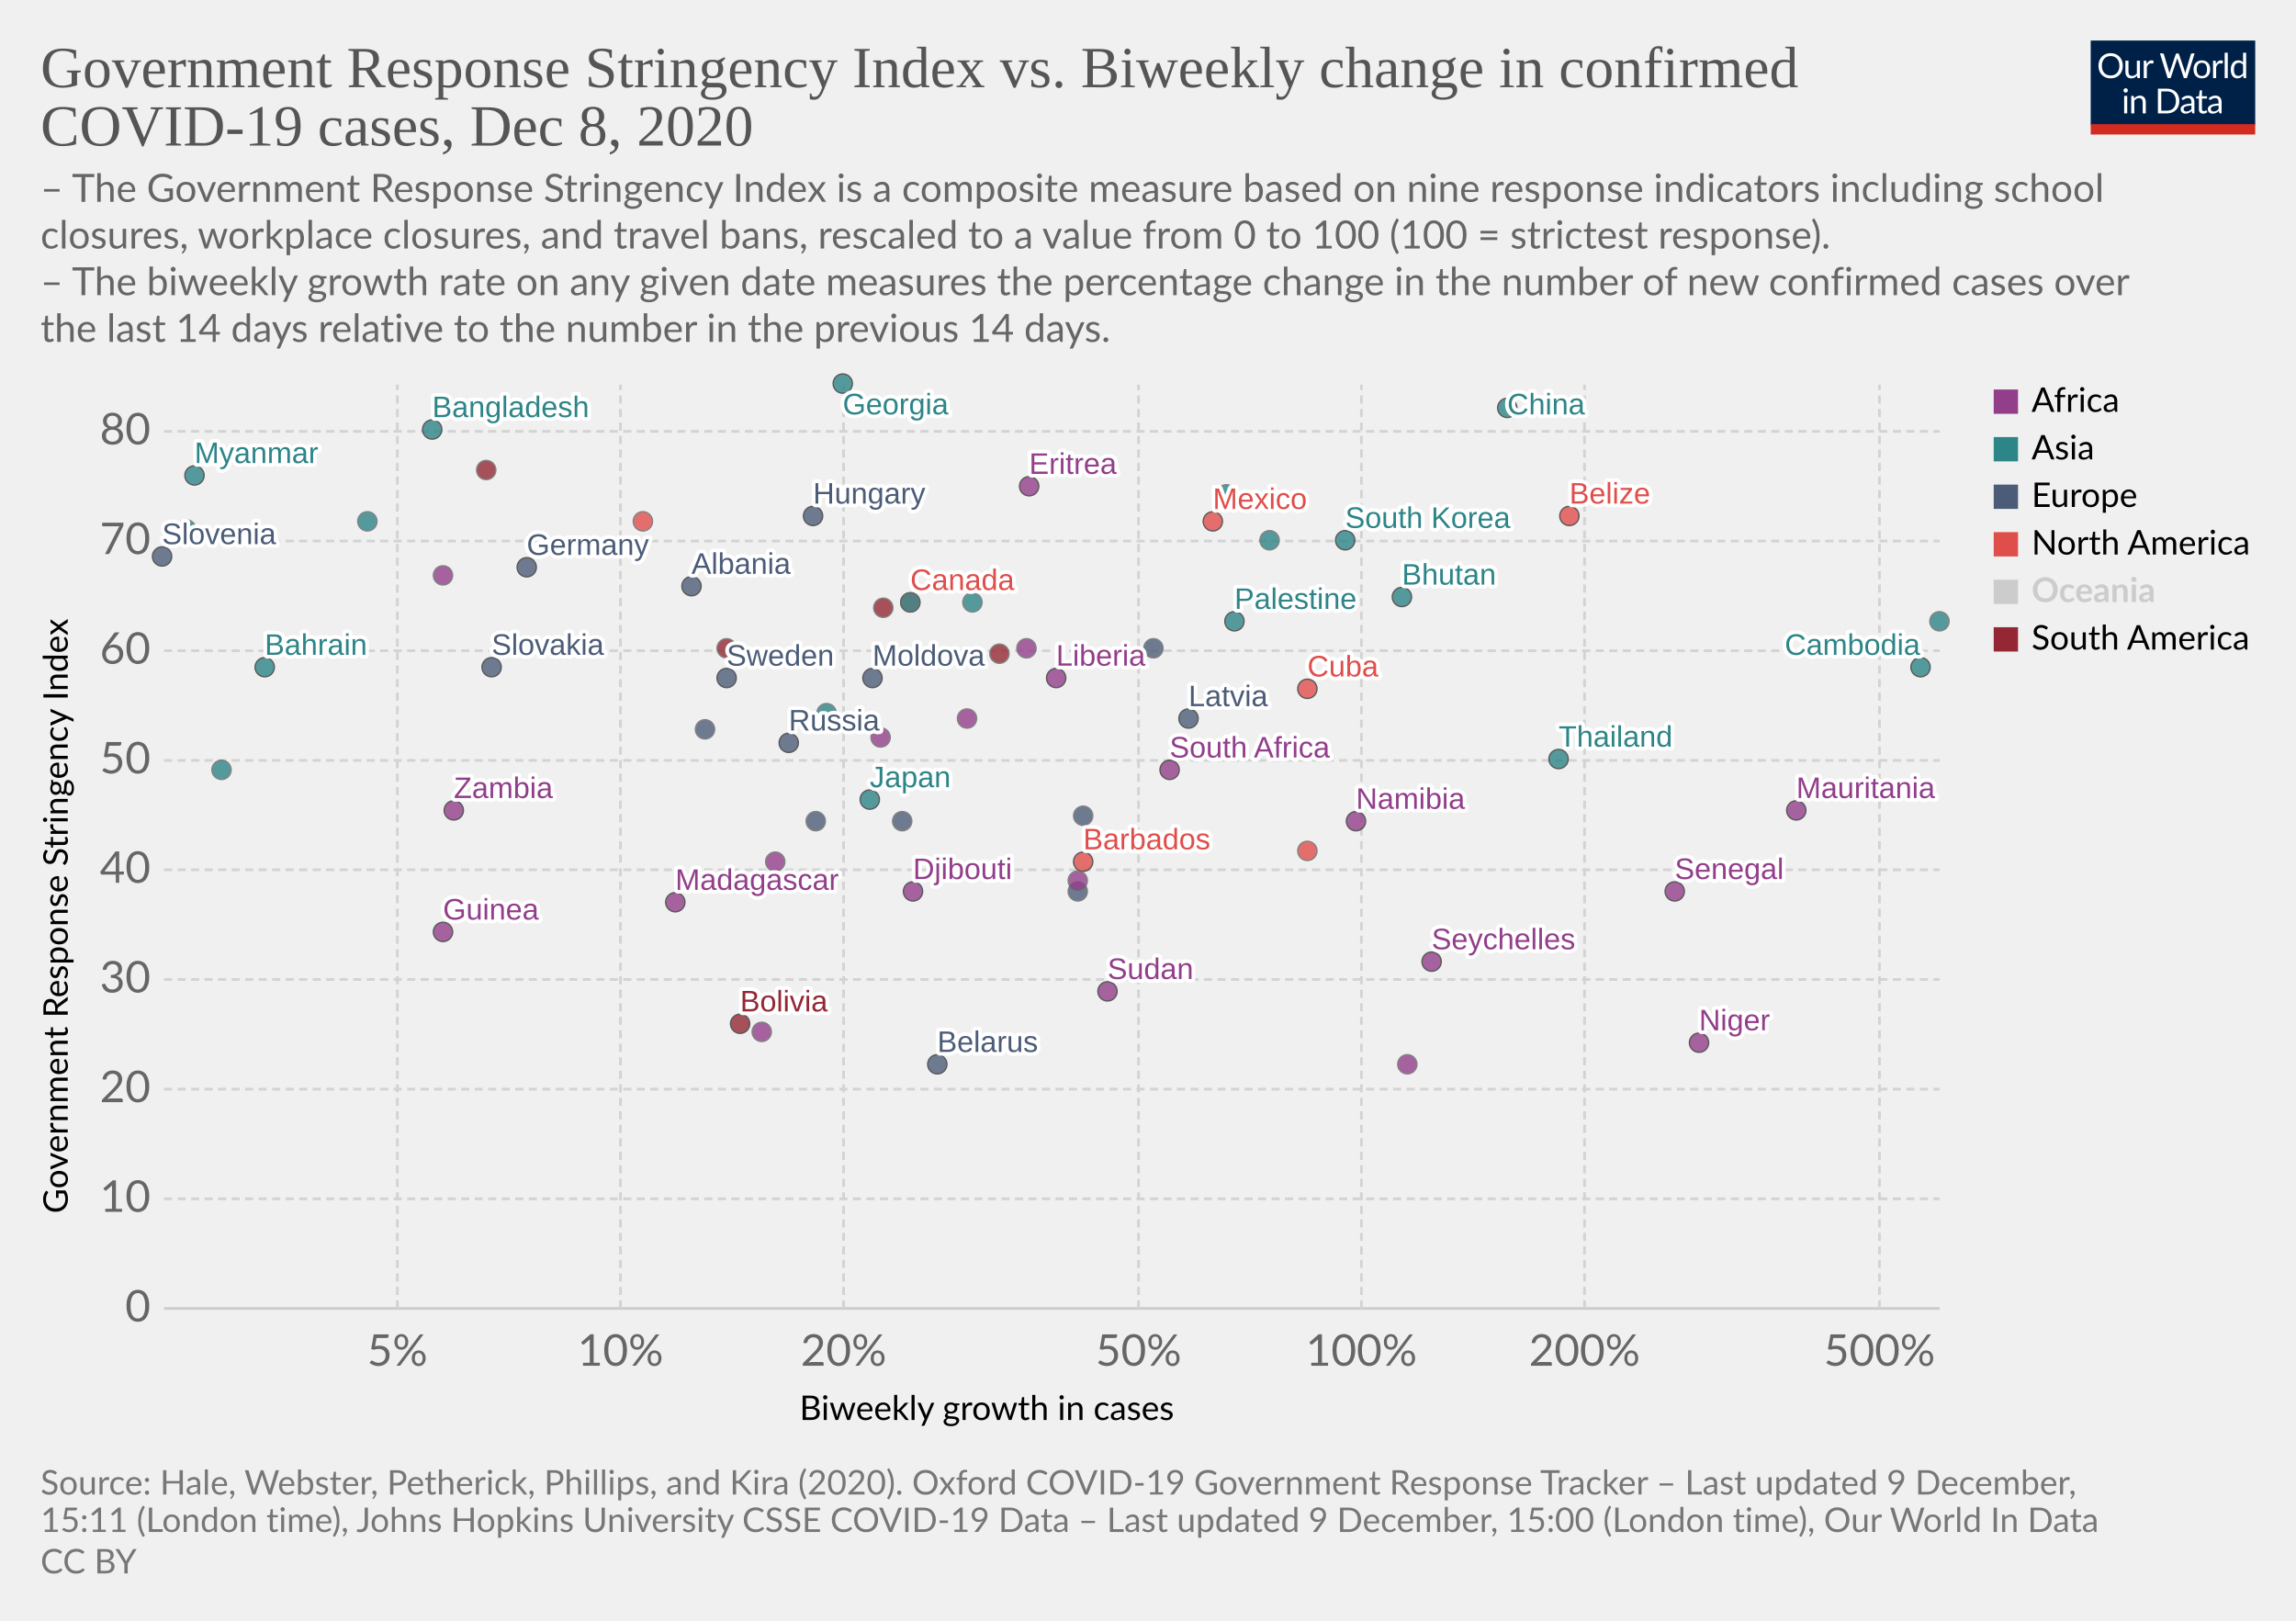
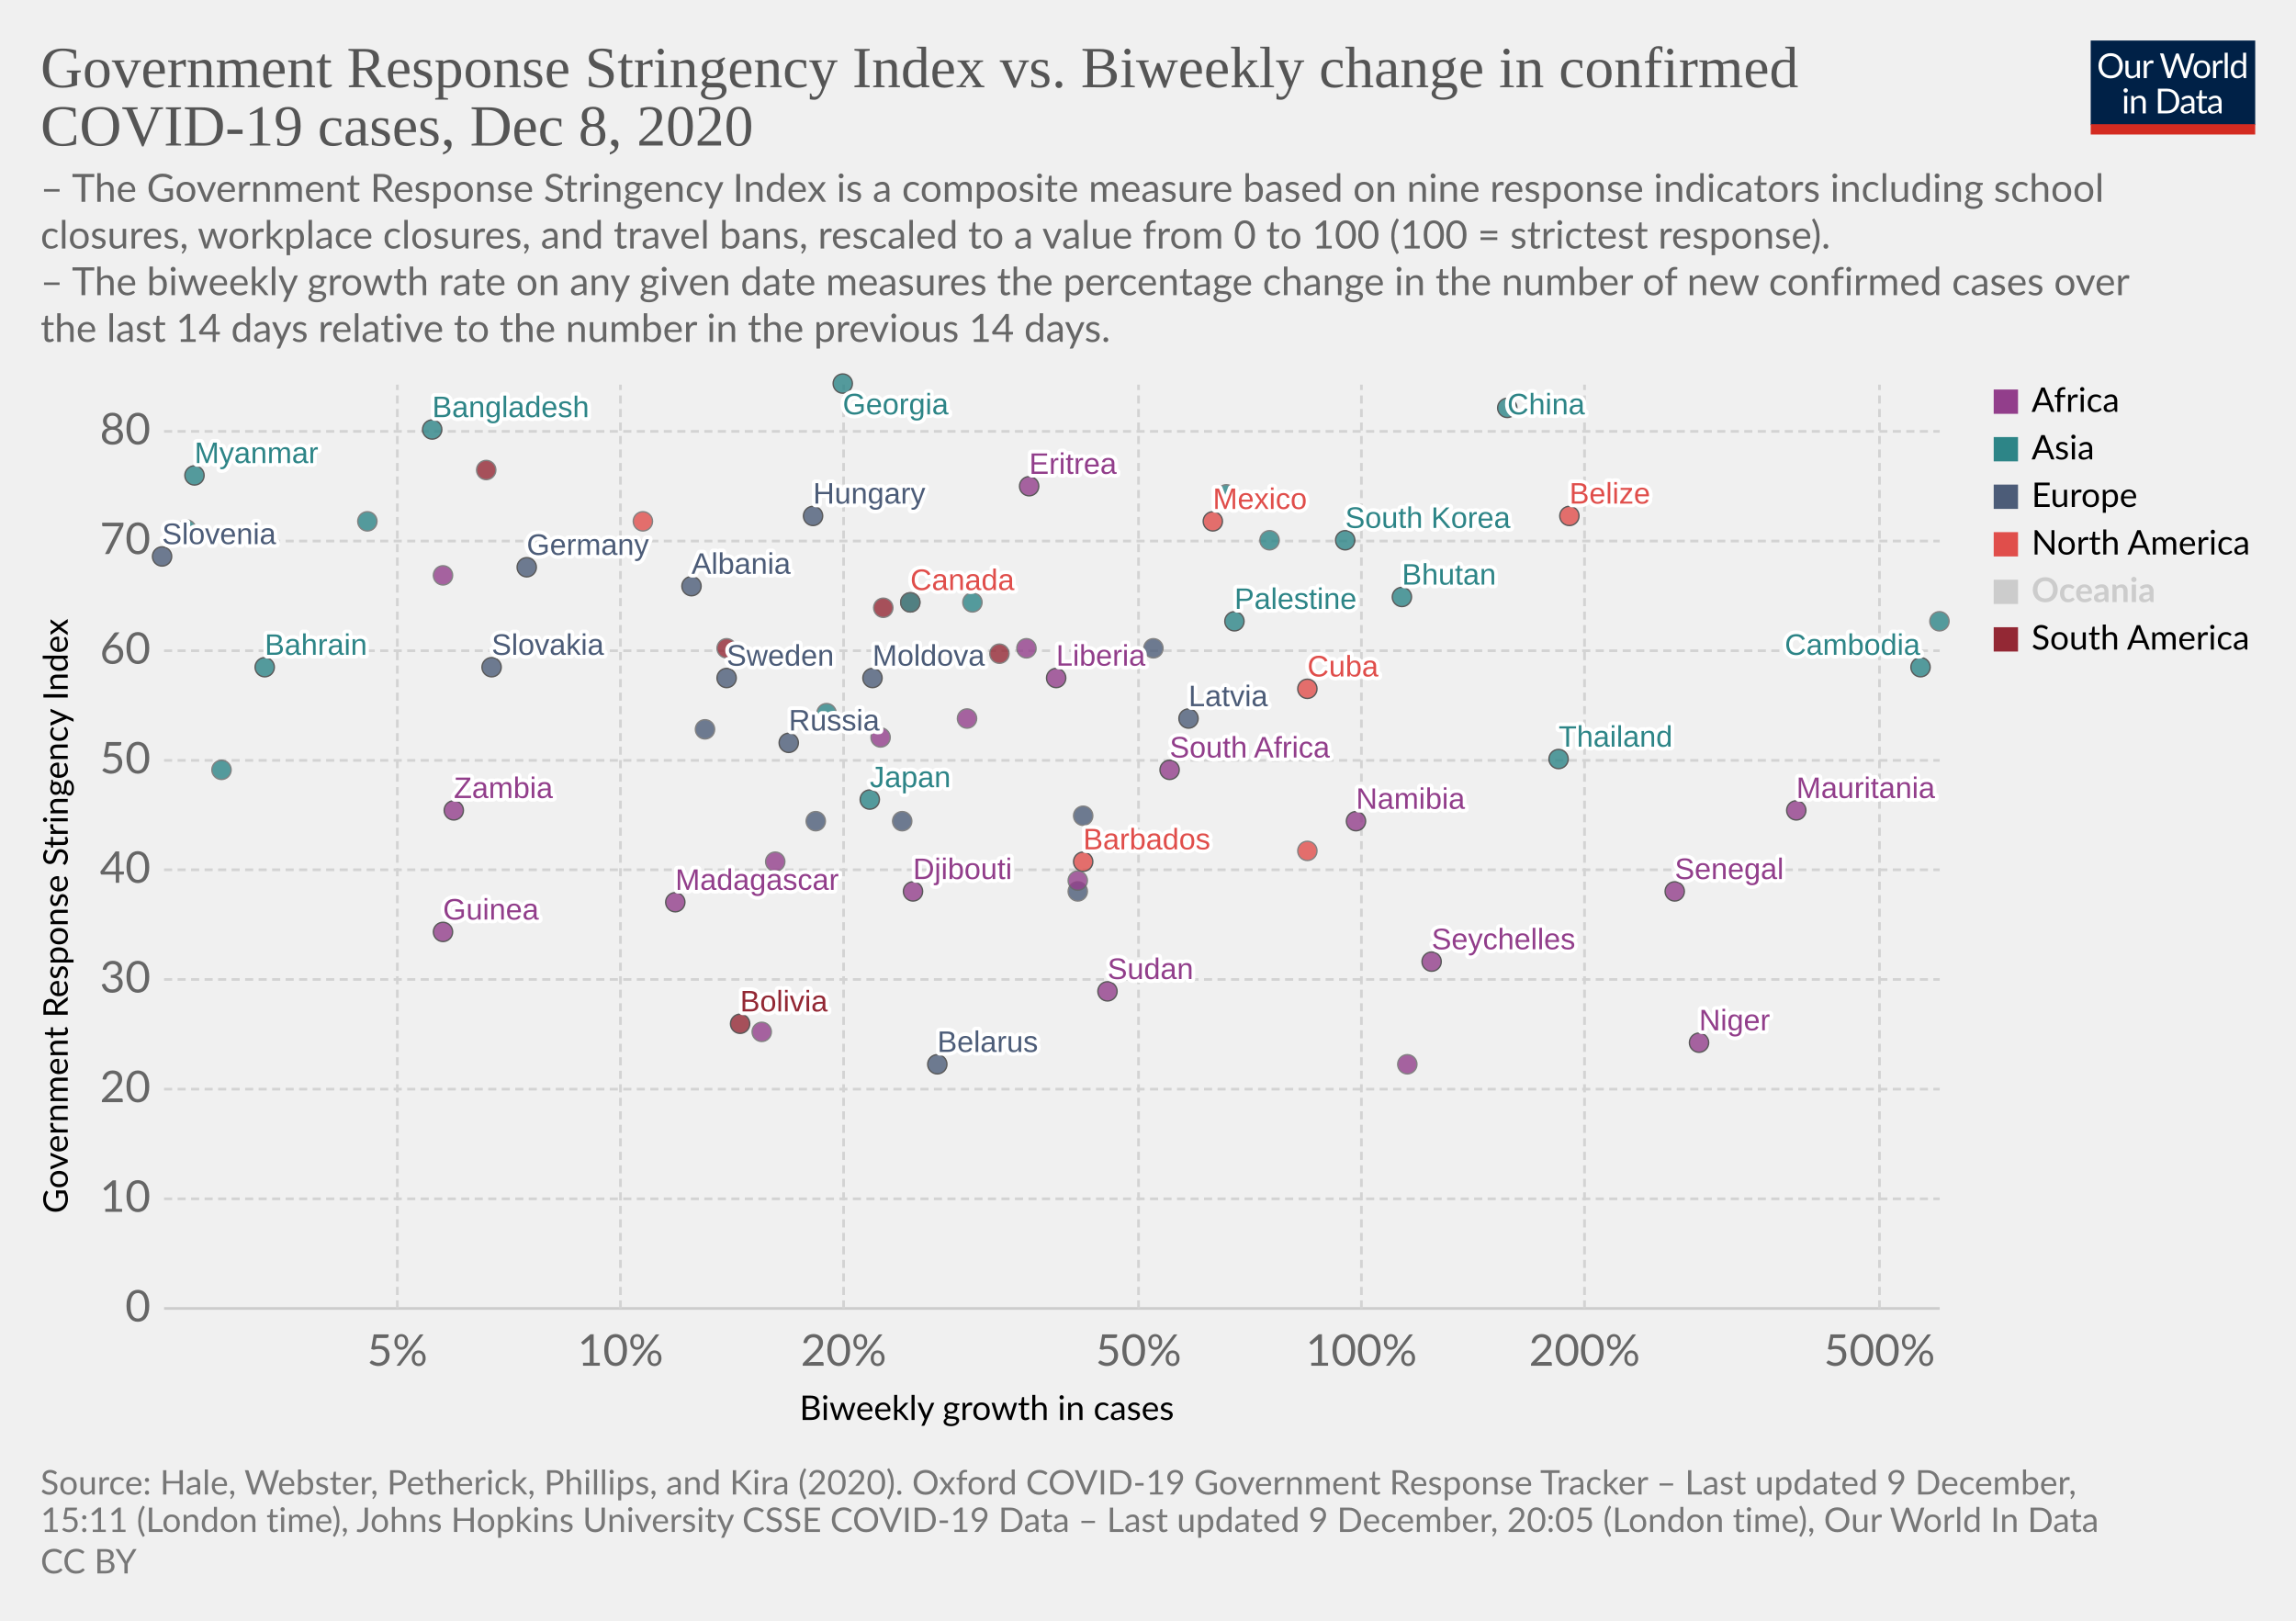
<svg xmlns="http://www.w3.org/2000/svg" version="1.1" style="background-color:#fff;-webkit-font-smoothing:antialiased" width="850" height="600" viewBox="0 0 850 600" font-family="Lato,'Helvetica Neue',Helvetica,Arial,sans-serif" font-size="18" text-rendering="optimizeLegibility">
  <g class="HeaderView">
    <g transform="matrix(.29 0 0 .29 774 15)">
      <svg width="210" height="120" viewBox="0 0 210 120" fill="none">
        <g clip-path="url(#clip0)">
          <path d="M0 0h210v107.89H0V0z" fill="#002147" />
          <path d="M40.98 32.25c0 2.36-.38 4.53-1.12 6.51a14.26 14.26 0 01-8.1 8.4c-1.9.78-4.02 1.17-6.34 1.17a16.6 16.6 0 01-6.33-1.17 14.31 14.31 0 01-8.08-8.4 18.29 18.29 0 01-1.12-6.51c0-2.36.38-4.53 1.12-6.5a14.32 14.32 0 018.07-8.44c1.92-.8 4.03-1.19 6.34-1.19 2.32 0 4.43.4 6.34 1.19 1.92.8 3.56 1.9 4.93 3.34a14.87 14.87 0 013.17 5.1 18.1 18.1 0 011.12 6.5zm-4.38 0c0-1.94-.26-3.68-.8-5.22a10.91 10.91 0 00-2.24-3.89 9.68 9.68 0 00-3.52-2.46 11.95 11.95 0 00-4.62-.86c-1.68 0-3.21.28-4.6.86a9.88 9.88 0 00-3.54 2.46 10.91 10.91 0 00-2.24 3.9c-.53 1.53-.8 3.27-.8 5.2 0 1.94.27 3.68.8 5.22a11.17 11.17 0 002.24 3.9 10.01 10.01 0 003.55 2.44c1.38.56 2.9.83 4.6.83 1.7 0 3.24-.27 4.61-.83a9.8 9.8 0 003.52-2.44 11.17 11.17 0 002.25-3.9c.53-1.54.8-3.28.8-5.21zm26.22-6.54V48H60.5c-.56 0-.9-.27-1.05-.81l-.31-2.4a12.45 12.45 0 01-3.26 2.6c-1.2.64-2.58.96-4.13.96-1.22 0-2.3-.2-3.24-.6a6.52 6.52 0 01-2.33-1.7 7.37 7.37 0 01-1.43-2.67c-.3-1.04-.46-2.2-.46-3.45V25.7h3.91v14.22c0 1.68.38 2.99 1.15 3.91.77.93 1.96 1.39 3.54 1.39 1.16 0 2.24-.27 3.23-.82a10.42 10.42 0 002.8-2.28V25.7h3.91zm8.61 4.47a9.94 9.94 0 012.6-3.56 5.64 5.64 0 013.76-1.3c.47 0 .92.05 1.34.15.44.1.83.27 1.17.49l-.3 2.92c-.09.37-.3.55-.66.55-.2 0-.5-.04-.9-.13a6.21 6.21 0 00-3.24.18c-.54.2-1.03.5-1.47.92-.42.4-.81.9-1.17 1.5-.33.58-.64 1.26-.92 2.02V48H67.7V25.71h2.25c.42 0 .72.08.88.25.16.16.27.44.33.83l.26 3.39zm61.16-13.7L122.75 48h-3.82l-7.99-24.05a21.95 21.95 0 01-.42-1.58 38.36 38.36 0 01-.44 1.58L102.05 48h-3.83L88.4 16.47h3.54c.38 0 .7.1.95.29.26.2.43.43.5.73l6.52 21.9c.1.4.2.83.28 1.28.1.46.2.94.29 1.46l.3-1.46c.12-.47.25-.9.38-1.27l7.41-21.91c.1-.25.26-.48.51-.69.27-.22.58-.33.95-.33h1.23c.38 0 .69.1.92.29.24.2.41.43.53.73l7.4 21.9a28.4 28.4 0 01.68 2.62 29.52 29.52 0 01.52-2.61l6.54-21.91c.07-.27.23-.5.48-.7.27-.21.58-.32.95-.32h3.32zm9.35 8.88c1.63 0 3.1.27 4.4.82a9.43 9.43 0 015.46 5.94c.5 1.4.74 2.98.74 4.73 0 1.76-.25 3.34-.74 4.75a9.43 9.43 0 01-5.46 5.92c-1.3.52-2.77.79-4.4.79-1.64 0-3.12-.27-4.44-.8a9.42 9.42 0 01-3.35-2.3c-.92-1-1.63-2.2-2.13-3.61-.49-1.41-.73-3-.73-4.75s.24-3.33.73-4.73c.5-1.43 1.2-2.64 2.13-3.63a9.4 9.4 0 013.35-2.31c1.32-.55 2.8-.82 4.44-.82zm0 19.89c2.2 0 3.84-.73 4.93-2.2 1.08-1.48 1.63-3.54 1.63-6.18 0-2.66-.55-4.72-1.63-6.2-1.09-1.49-2.73-2.23-4.93-2.23-1.12 0-2.09.2-2.93.57a5.7 5.7 0 00-2.06 1.65 7.5 7.5 0 00-1.24 2.67c-.26 1.04-.4 2.22-.4 3.54 0 2.64.55 4.7 1.64 6.18 1.1 1.47 2.76 2.2 4.99 2.2zm17.97-15.07a9.94 9.94 0 012.6-3.56 5.64 5.64 0 013.76-1.3c.47 0 .91.05 1.34.15.44.1.83.27 1.16.49l-.28 2.92c-.09.37-.31.55-.66.55-.2 0-.5-.04-.9-.13a6.2 6.2 0 00-3.24.18c-.54.2-1.03.5-1.47.92-.43.4-.82.9-1.17 1.5a13.1 13.1 0 00-.92 2.02V48h-3.94V25.71h2.24c.43 0 .72.08.88.25.17.16.28.44.33.83l.27 3.39zm15.04-14.59V48h-3.92V15.6h3.92zm19.55 15.43a6.22 6.22 0 00-2.38-2.05 6.7 6.7 0 00-2.86-.6c-2.07 0-3.66.75-4.77 2.23-1.12 1.48-1.68 3.6-1.68 6.33 0 1.46.13 2.7.38 3.74a7.29 7.29 0 001.1 2.56 4.35 4.35 0 001.78 1.45c.7.3 1.5.46 2.4.46 1.29 0 2.41-.3 3.36-.88a9.6 9.6 0 002.67-2.49V31.02zm3.91-15.43V48h-2.33c-.56 0-.9-.27-1.06-.81l-.35-2.71a12.13 12.13 0 01-3.25 2.77 8.28 8.28 0 01-4.23 1.06 7.31 7.31 0 01-6.14-2.9c-.73-.96-1.3-2.15-1.69-3.57a18.35 18.35 0 01.07-9.48 11.29 11.29 0 011.89-3.7 8.7 8.7 0 017.06-3.34 7.96 7.96 0 016.12 2.62V15.59h3.91zM46.61 70.71V93H42.7V70.71h3.91zm.84-7c0 .39-.08.75-.24 1.09a2.81 2.81 0 01-1.52 1.47 2.67 2.67 0 01-2.16 0 2.9 2.9 0 01-1.45-1.47 2.67 2.67 0 010-2.16c.15-.35.35-.65.6-.9.25-.27.53-.47.85-.62a2.67 2.67 0 012.16 0c.35.15.65.35.9.62.27.25.47.55.62.9.16.34.24.7.24 1.08zm7.97 10.24c.49-.54 1-1.04 1.54-1.48a9.85 9.85 0 013.66-1.84 8.96 8.96 0 015.43.35c.94.4 1.72.97 2.33 1.71a7.36 7.36 0 011.43 2.67c.32 1.04.49 2.19.49 3.45V93h-3.94V78.81c0-1.69-.4-3-1.17-3.92-.76-.93-1.93-1.4-3.5-1.4a6.6 6.6 0 00-3.25.83c-1 .56-1.92 1.31-2.77 2.27V93h-3.94V70.71h2.35c.56 0 .9.28 1.04.82l.3 2.42zm57.7 3.3c0 2.36-.37 4.5-1.11 6.44a14.3 14.3 0 01-3.17 4.98 14.1 14.1 0 01-4.93 3.2c-1.9.76-4.02 1.13-6.33 1.13H85.8V61.47h11.77c2.31 0 4.42.39 6.33 1.15a13.8 13.8 0 018.1 8.18 17.75 17.75 0 011.12 6.45zm-4.37 0c0-1.94-.26-3.67-.8-5.2a10.94 10.94 0 00-2.23-3.87 9.57 9.57 0 00-3.53-2.42 12.23 12.23 0 00-4.61-.83h-7.5v24.62h7.5c1.7 0 3.24-.28 4.61-.84a9.7 9.7 0 003.53-2.4 10.94 10.94 0 002.24-3.87c.53-1.53.8-3.26.8-5.2zm19.8 5.72c-1.8.06-3.34.2-4.62.44-1.26.22-2.3.51-3.1.88-.8.36-1.37.8-1.74 1.3-.35.5-.53 1.05-.53 1.67 0 .58.1 1.1.3 1.52a3 3 0 00.76 1.05c.34.27.73.46 1.17.6.45.11.94.17 1.45.17a7.28 7.28 0 003.5-.81 11.95 11.95 0 002.82-2.2v-4.62zm-12.65-9.11a12.73 12.73 0 013.98-2.66c1.43-.59 3-.88 4.73-.88 1.25 0 2.36.2 3.33.61a6.81 6.81 0 013.94 4.38c.33 1.04.5 2.19.5 3.43V93h-1.74a1.8 1.8 0 01-.88-.18c-.2-.13-.36-.38-.48-.74l-.44-2.12c-.59.55-1.16 1.03-1.72 1.46a9.48 9.48 0 01-3.74 1.7c-.69.15-1.46.23-2.3.23-.87 0-1.69-.12-2.45-.35a5.34 5.34 0 01-3.34-2.93 6.64 6.64 0 01-.49-2.64c0-.88.25-1.72.73-2.53a6.33 6.33 0 012.35-2.17c1.09-.63 2.5-1.15 4.25-1.54 1.75-.41 3.89-.65 6.42-.7v-1.75c0-1.73-.37-3.03-1.12-3.91-.75-.9-1.84-1.34-3.28-1.34-.97 0-1.78.12-2.44.37-.64.23-1.2.5-1.7.81l-1.23.82c-.33.23-.67.35-1 .35-.27 0-.5-.07-.69-.2a2.1 2.1 0 01-.48-.53l-.7-1.25zm27.67 19.5c-1.76 0-3.12-.5-4.07-1.48-.94-.98-1.41-2.4-1.41-4.25V74h-2.68a.9.9 0 01-.6-.2c-.16-.14-.24-.36-.24-.66v-1.56l3.65-.46.9-6.89a.9.9 0 01.29-.52.88.88 0 01.62-.22H142v7.67h6.44V74H142v13.38c0 .94.22 1.63.68 2.09.45.45 1.04.68 1.76.68a3.21 3.21 0 001.85-.53l.55-.35c.16-.12.3-.18.41-.18.2 0 .4.13.55.38l1.15 1.87a7.45 7.45 0 01-2.44 1.5c-.96.35-1.94.52-2.95.52zm19.68-10.4c-1.8.07-3.34.21-4.62.45-1.26.22-2.3.51-3.1.88-.8.36-1.37.8-1.74 1.3-.35.5-.53 1.05-.53 1.67 0 .58.1 1.1.3 1.52.18.42.44.77.76 1.05.34.27.73.46 1.17.6.45.11.94.17 1.45.17a7.3 7.3 0 003.5-.81 12.04 12.04 0 002.82-2.2v-4.62zm-12.65-9.1a12.72 12.72 0 013.99-2.66c1.42-.59 3-.88 4.72-.88 1.25 0 2.36.2 3.33.61a6.81 6.81 0 013.94 4.38c.33 1.04.5 2.19.5 3.43V93h-1.74a1.8 1.8 0 01-.88-.18c-.2-.13-.36-.38-.48-.74l-.44-2.12c-.59.55-1.16 1.03-1.72 1.46a9.48 9.48 0 01-3.74 1.7c-.69.15-1.46.23-2.3.23-.87 0-1.69-.12-2.45-.35a5.33 5.33 0 01-3.34-2.93 6.62 6.62 0 01-.49-2.64c0-.88.25-1.72.73-2.53a6.33 6.33 0 012.35-2.17c1.09-.63 2.5-1.15 4.25-1.54a31.2 31.2 0 016.42-.7v-1.75c0-1.73-.37-3.03-1.12-3.91-.75-.9-1.84-1.34-3.28-1.34-.97 0-1.78.12-2.44.37-.64.23-1.2.5-1.7.81-.46.3-.87.57-1.22.82-.34.23-.68.35-1.02.35-.26 0-.49-.07-.68-.2a1.88 1.88 0 01-.48-.53l-.7-1.25z" fill="#fff" />
          <path fill="#D42B21" d="M0 106.79h210V120H0z" />
        </g>
        <defs>
          <clipPath id="clip0">
            <path fill="#fff" d="M0 0h210v120H0z" />
          </clipPath>
        </defs>
      </svg>
    </g>
    <a href="https://ourworldindata.org/grapher/government-response-stringency-index-vs-biweekly-change-in-confirmed-covid-19-cases?time=latest" target="_blank" rel="noopener" font-family="&quot;Playfair Display&quot;,Georgia,&quot;Times New Roman&quot;,serif">
      <text font-size="21.6" x="15" y="32.3" fill="#555">
        <tspan x="15" y="32.28">Government Response Stringency Index vs. Biweekly change in confirmed</tspan>
        <tspan x="15" y="53.88">COVID-19 cases, Dec 8, 2020</tspan>
      </text>
    </a>
    <text font-size="14.4" x="15" y="74.7" fill="#666">
      <tspan x="15" y="74.72">– The Government Response Stringency Index is a composite measure based on nine response indicators including school</tspan>
      <tspan x="15" y="92">closures, workplace closures, and travel bans, rescaled to a value from 0 to 100 (100 = strictest response).</tspan>
      <tspan x="15" y="109.28"> – The biweekly growth rate on any given date measures the percentage change in the number of new confirmed cases over</tspan>
      <tspan x="15" y="126.56">the last 14 days relative to the number in the previous 14 days.</tspan>
    </text>
  </g>
  <g class="ScatterPlot">
    <g class="DualAxisView">
      <g class="HorizontalAxis">
        <text font-size="12.6" x="296" y="525.7">
          <tspan x="295.99" y="525.68">Biweekly growth in cases</tspan>
        </text>
        <text x="147.1" y="505.6" fill="#666" text-anchor="middle" font-size="16.2">5%</text>
        <text x="229.7" y="505.6" fill="#666" text-anchor="middle" font-size="16.2">10%</text>
        <text x="312.3" y="505.6" fill="#666" text-anchor="middle" font-size="16.2">20%</text>
        <text x="421.5" y="505.6" fill="#666" text-anchor="middle" font-size="16.2">50%</text>
        <text x="504" y="505.6" fill="#666" text-anchor="middle" font-size="16.2">100%</text>
        <text x="586.6" y="505.6" fill="#666" text-anchor="middle" font-size="16.2">200%</text>
        <text x="695.8" y="505.6" fill="#666" text-anchor="middle" font-size="16.2">500%</text>
      </g>
      <g class="VerticalAxis">
        <text font-size="12.6" x="-449.2" y="25.1" transform="rotate(-90)">
          <tspan x="-449.2" y="25.08">Government Response Stringency Index</tspan>
        </text>
        <text x="55.74" y="484.4" fill="#666" dominant-baseline="middle" text-anchor="end" font-size="16.2">0</text>
        <text x="55.74" y="443.8" fill="#666" dominant-baseline="middle" text-anchor="end" font-size="16.2">10</text>
        <text x="55.74" y="403.2" fill="#666" dominant-baseline="middle" text-anchor="end" font-size="16.2">20</text>
        <text x="55.74" y="362.6" fill="#666" dominant-baseline="middle" text-anchor="end" font-size="16.2">30</text>
        <text x="55.74" y="322" fill="#666" dominant-baseline="middle" text-anchor="end" font-size="16.2">40</text>
        <text x="55.74" y="281.5" fill="#666" dominant-baseline="middle" text-anchor="end" font-size="16.2">50</text>
        <text x="55.74" y="240.9" fill="#666" dominant-baseline="middle" text-anchor="end" font-size="16.2">60</text>
        <text x="55.74" y="200.3" fill="#666" dominant-baseline="middle" text-anchor="end" font-size="16.2">70</text>
        <text x="55.74" y="159.7" fill="#666" dominant-baseline="middle" text-anchor="end" font-size="16.2">80</text>
      </g>
      <g class="AxisGridLines horizontalLines">
        <path stroke="#ccc" d="M60.74 484.4h657.35" />
        <path stroke="#d3d3d3" stroke-dasharray="3,2" d="M60.74 443.8h657.35M60.74 403.2h657.35M60.74 362.6h657.35M60.74 322h657.35M60.74 281.5h657.35M60.74 240.9h657.35M60.74 200.3h657.35M60.74 159.7h657.35" />
      </g>
      <g class="AxisGridLines verticalLines" stroke="#d3d3d3" stroke-dasharray="3,2">
        <path d="M147.1 484.4v-342M229.7 484.4v-342M312.3 484.4v-342M421.5 484.4v-342M504 484.4v-342M586.6 484.4v-342M695.8 484.4v-342" />
      </g>
    </g>
    <g class="PointsWithLabels clickable" clip-path="url(#a)" font-family="Arial, sans-serif">
      <path fill="rgba(255,255,255,0)" d="M60.74 142.4h657.35v342H60.74z" />
      <defs>
        <clipPath id="a">
          <path d="M50.74 132.4h677.35v362H50.74z" />
        </clipPath>
      </defs>
      <g class="key-Germany_0">
        <circle cx="195" cy="210" r="3.57" fill="#4C5C78" opacity=".8" stroke="#333" stroke-width=".5" />
      </g>
      <g class="key-Sweden_0">
        <circle cx="269" cy="251" r="3.57" fill="#4C5C78" opacity=".8" stroke="#333" stroke-width=".5" />
      </g>
      <g class="key-Russia_0">
        <circle cx="292" cy="275" r="3.57" fill="#4C5C78" opacity=".8" stroke="#333" stroke-width=".5" />
      </g>
      <g class="key-United-States_0">
        <circle cx="238" cy="193" r="3.57" fill="#E04E4B" opacity=".8" stroke="#666" stroke-width=".5" />
      </g>
      <g class="key-Japan_0">
        <circle cx="322" cy="296" r="3.57" fill="#2D8587" opacity=".8" stroke="#333" stroke-width=".5" />
      </g>
      <g class="key-Albania_0">
        <circle cx="256" cy="217" r="3.57" fill="#4C5C78" opacity=".8" stroke="#333" stroke-width=".5" />
      </g>
      <g class="key-Niger_0">
        <circle cx="629" cy="386" r="3.57" fill="#923E8B" opacity=".8" stroke="#333" stroke-width=".5" />
      </g>
      <g class="key-Namibia_0">
        <circle cx="502" cy="304" r="3.57" fill="#923E8B" opacity=".8" stroke="#333" stroke-width=".5" />
      </g>
      <g class="key-Moldova_0">
        <circle cx="323" cy="251" r="3.57" fill="#4C5C78" opacity=".8" stroke="#333" stroke-width=".5" />
      </g>
      <g class="key-Mexico_0">
        <circle cx="449" cy="193" r="3.57" fill="#E04E4B" opacity=".8" stroke="#333" stroke-width=".5" />
      </g>
      <g class="key-Mauritania_0">
        <circle cx="665" cy="300" r="3.57" fill="#923E8B" opacity=".8" stroke="#333" stroke-width=".5" />
      </g>
      <g class="key-Madagascar_0">
        <circle cx="250" cy="334" r="3.57" fill="#923E8B" opacity=".8" stroke="#333" stroke-width=".5" />
      </g>
      <g class="key-Liberia_0">
        <circle cx="391" cy="251" r="3.57" fill="#923E8B" opacity=".8" stroke="#333" stroke-width=".5" />
      </g>
      <g class="key-Latvia_0">
        <circle cx="440" cy="266" r="3.57" fill="#4C5C78" opacity=".8" stroke="#333" stroke-width=".5" />
      </g>
      <g class="key-Azerbaijan_0">
        <circle cx="470" cy="200" r="3.57" fill="#2D8587" opacity=".8" stroke="#666" stroke-width=".5" />
      </g>
      <g class="key-Bahrain_0">
        <circle cx="98" cy="247" r="3.57" fill="#2D8587" opacity=".8" stroke="#333" stroke-width=".5" />
      </g>
      <g class="key-Bangladesh_0">
        <circle cx="160" cy="159" r="3.57" fill="#2D8587" opacity=".8" stroke="#333" stroke-width=".5" />
      </g>
      <g class="key-Barbados_0">
        <circle cx="401" cy="319" r="3.57" fill="#E04E4B" opacity=".8" stroke="#333" stroke-width=".5" />
      </g>
      <g class="key-Belarus_0">
        <circle cx="347" cy="394" r="3.57" fill="#4C5C78" opacity=".8" stroke="#333" stroke-width=".5" />
      </g>
      <g class="key-Belize_0">
        <circle cx="581" cy="191" r="3.57" fill="#E04E4B" opacity=".8" stroke="#333" stroke-width=".5" />
      </g>
      <g class="key-Benin_0">
        <circle cx="287" cy="319" r="3.57" fill="#923E8B" opacity=".8" stroke="#666" stroke-width=".5" />
      </g>
      <g class="key-Bhutan_0">
        <circle cx="519" cy="221" r="3.57" fill="#2D8587" opacity=".8" stroke="#333" stroke-width=".5" />
      </g>
      <g class="key-Bolivia_0">
        <circle cx="274" cy="379" r="3.57" fill="#932834" opacity=".8" stroke="#333" stroke-width=".5" />
      </g>
      <g class="key-Brazil_0">
        <circle cx="370" cy="242" r="3.57" fill="#932834" opacity=".8" stroke="#666" stroke-width=".5" />
      </g>
      <g class="key-Cambodia_0">
        <circle cx="711" cy="247" r="3.57" fill="#2D8587" opacity=".8" stroke="#333" stroke-width=".5" />
      </g>
      <g class="key-Canada_0">
        <circle cx="337" cy="223" r="3.57" fill="#E04E4B" opacity=".8" stroke="#333" stroke-width=".5" />
      </g>
      <g class="key-Slovenia_0">
        <circle cx="60" cy="206" r="3.57" fill="#4C5C78" opacity=".8" stroke="#333" stroke-width=".5" />
      </g>
      <g class="key-Slovakia_0">
        <circle cx="182" cy="247" r="3.57" fill="#4C5C78" opacity=".8" stroke="#333" stroke-width=".5" />
      </g>
      <g class="key-Serbia_0">
        <circle cx="427" cy="240" r="3.57" fill="#4C5C78" opacity=".8" stroke="#666" stroke-width=".5" />
      </g>
      <g class="key-Senegal_0">
        <circle cx="620" cy="330" r="3.57" fill="#923E8B" opacity=".8" stroke="#333" stroke-width=".5" />
      </g>
      <g class="key-Paraguay_0">
        <circle cx="327" cy="225" r="3.57" fill="#932834" opacity=".8" stroke="#666" stroke-width=".5" />
      </g>
      <g class="key-Pakistan_0">
        <circle cx="337" cy="223" r="3.57" fill="#2D8587" opacity=".8" stroke="#666" stroke-width=".5" />
      </g>
      <g class="key-Nigeria_0">
        <circle cx="439" cy="277" r="3.57" fill="#923E8B" opacity=".8" stroke="#666" stroke-width=".5" />
      </g>
      <g class="key-Guinea_0">
        <circle cx="164" cy="345" r="3.57" fill="#923E8B" opacity=".8" stroke="#333" stroke-width=".5" />
      </g>
      <g class="key-Georgia_0">
        <circle cx="312" cy="142" r="3.57" fill="#2D8587" opacity=".8" stroke="#333" stroke-width=".5" />
      </g>
      <g class="key-Gabon_0">
        <circle cx="164" cy="213" r="3.57" fill="#923E8B" opacity=".8" stroke="#666" stroke-width=".5" />
      </g>
      <g class="key-Djibouti_0">
        <circle cx="338" cy="330" r="3.57" fill="#923E8B" opacity=".8" stroke="#333" stroke-width=".5" />
      </g>
      <g class="key-Finland_0">
        <circle cx="401" cy="302" r="3.57" fill="#4C5C78" opacity=".8" stroke="#666" stroke-width=".5" />
      </g>
      <g class="key-Estonia_0">
        <circle cx="399" cy="330" r="3.57" fill="#4C5C78" opacity=".8" stroke="#666" stroke-width=".5" />
      </g>
      <g class="key-Eritrea_0">
        <circle cx="381" cy="180" r="3.57" fill="#923E8B" opacity=".8" stroke="#333" stroke-width=".5" />
      </g>
      <g class="key-Ethiopia_0">
        <circle cx="326" cy="273" r="3.57" fill="#923E8B" opacity=".8" stroke="#666" stroke-width=".5" />
      </g>
      <g class="key-Cuba_0">
        <circle cx="484" cy="255" r="3.57" fill="#E04E4B" opacity=".8" stroke="#333" stroke-width=".5" />
      </g>
      <g class="key-Croatia_0">
        <circle cx="334" cy="304" r="3.57" fill="#4C5C78" opacity=".8" stroke="#666" stroke-width=".5" />
      </g>
      <g class="key-Democratic-Republic-of-Congo_0">
        <circle cx="521" cy="394" r="3.57" fill="#923E8B" opacity=".8" stroke="#666" stroke-width=".5" />
      </g>
      <g class="key-Zambia_0">
        <circle cx="168" cy="300" r="3.57" fill="#923E8B" opacity=".8" stroke="#333" stroke-width=".5" />
      </g>
      <g class="key-Egypt_0">
        <circle cx="380" cy="240" r="3.57" fill="#923E8B" opacity=".8" stroke="#666" stroke-width=".5" />
      </g>
      <g class="key-Uganda_0">
        <circle cx="358" cy="266" r="3.57" fill="#923E8B" opacity=".8" stroke="#666" stroke-width=".5" />
      </g>
      <g class="key-Turkey_0">
        <circle cx="718" cy="230" r="3.57" fill="#2D8587" opacity=".8" stroke="#666" stroke-width=".5" />
      </g>
      <g class="key-United-Arab-Emirates_0">
        <circle cx="82" cy="285" r="3.57" fill="#2D8587" opacity=".8" stroke="#666" stroke-width=".5" />
      </g>
      <g class="key-Thailand_0">
        <circle cx="577" cy="281" r="3.57" fill="#2D8587" opacity=".8" stroke="#333" stroke-width=".5" />
      </g>
      <g class="key-Syria_0">
        <circle cx="306" cy="264" r="3.57" fill="#2D8587" opacity=".8" stroke="#666" stroke-width=".5" />
      </g>
      <g class="key-Eswatini_0">
        <circle cx="399" cy="326" r="3.57" fill="#923E8B" opacity=".8" stroke="#666" stroke-width=".5" />
      </g>
      <g class="key-Sudan_0">
        <circle cx="410" cy="367" r="3.57" fill="#923E8B" opacity=".8" stroke="#333" stroke-width=".5" />
      </g>
      <g class="key-South-Africa_0">
        <circle cx="433" cy="285" r="3.57" fill="#923E8B" opacity=".8" stroke="#333" stroke-width=".5" />
      </g>
      <g class="key-South-Korea_0">
        <circle cx="498" cy="200" r="3.57" fill="#2D8587" opacity=".8" stroke="#333" stroke-width=".5" />
      </g>
      <g class="key-Kazakhstan_0">
        <circle cx="136" cy="193" r="3.57" fill="#2D8587" opacity=".8" stroke="#666" stroke-width=".5" />
      </g>
      <g class="key-Israel_0">
        <circle cx="454" cy="183" r="3.57" fill="#2D8587" opacity=".8" stroke="#666" stroke-width=".5" />
      </g>
      <g class="key-Iran_0">
        <circle cx="69" cy="196" r="3.57" fill="#2D8587" opacity=".8" stroke="#666" stroke-width=".5" />
      </g>
      <g class="key-Indonesia_0">
        <circle cx="360" cy="223" r="3.57" fill="#2D8587" opacity=".8" stroke="#666" stroke-width=".5" />
      </g>
      <g class="key-Hungary_0">
        <circle cx="301" cy="191" r="3.57" fill="#4C5C78" opacity=".8" stroke="#333" stroke-width=".5" />
      </g>
      <g class="key-Palestine_0">
        <circle cx="457" cy="230" r="3.57" fill="#2D8587" opacity=".8" stroke="#333" stroke-width=".5" />
      </g>
      <g class="key-Myanmar_0">
        <circle cx="72" cy="176" r="3.57" fill="#2D8587" opacity=".8" stroke="#333" stroke-width=".5" />
      </g>
      <g class="key-Cote-d__0027Ivoire_0">
        <circle cx="282" cy="382" r="3.57" fill="#923E8B" opacity=".8" stroke="#666" stroke-width=".5" />
      </g>
      <g class="key-Haiti_0">
        <circle cx="484" cy="315" r="3.57" fill="#E04E4B" opacity=".8" stroke="#666" stroke-width=".5" />
      </g>
      <g class="key-San-Marino_0">
        <circle cx="302" cy="304" r="3.57" fill="#4C5C78" opacity=".8" stroke="#666" stroke-width=".5" />
      </g>
      <g class="key-Seychelles_0">
        <circle cx="530" cy="356" r="3.57" fill="#923E8B" opacity=".8" stroke="#333" stroke-width=".5" />
      </g>
      <g class="key-Colombia_0">
        <circle cx="269" cy="240" r="3.57" fill="#932834" opacity=".8" stroke="#666" stroke-width=".5" />
      </g>
      <g class="key-China_0">
        <circle cx="558" cy="151" r="3.57" fill="#2D8587" opacity=".8" stroke="#333" stroke-width=".5" />
      </g>
      <g class="key-Chile_0">
        <circle cx="180" cy="174" r="3.57" fill="#932834" opacity=".8" stroke="#666" stroke-width=".5" />
      </g>
      <g class="key-Iceland_0">
        <circle cx="261" cy="270" r="3.57" fill="#4C5C78" opacity=".8" stroke="#666" stroke-width=".5" />
      </g>
      <g class="backgroundLabels" fill="#333" font-size="11" font-weight="400">
        <text x="195" y="205.43" fill="#fff" stroke="#fff" stroke-linecap="round" stroke-linejoin="round" stroke-width=".25em">Germany</text>
        <text x="195" y="205.43" fill="#4C5C78">Germany</text>
        <text x="269" y="246.43" fill="#fff" stroke="#fff" stroke-linecap="round" stroke-linejoin="round" stroke-width=".25em">Sweden</text>
        <text x="269" y="246.43" fill="#4C5C78">Sweden</text>
        <text x="292" y="270.43" fill="#fff" stroke="#fff" stroke-linecap="round" stroke-linejoin="round" stroke-width=".25em">Russia</text>
        <text x="292" y="270.43" fill="#4C5C78">Russia</text>
        <text x="322" y="291.43" fill="#fff" stroke="#fff" stroke-linecap="round" stroke-linejoin="round" stroke-width=".25em">Japan</text>
        <text x="322" y="291.43" fill="#2D8587">Japan</text>
        <text x="256" y="212.43" fill="#fff" stroke="#fff" stroke-linecap="round" stroke-linejoin="round" stroke-width=".25em">Albania</text>
        <text x="256" y="212.43" fill="#4C5C78">Albania</text>
        <text x="629" y="381.43" fill="#fff" stroke="#fff" stroke-linecap="round" stroke-linejoin="round" stroke-width=".25em">Niger</text>
        <text x="629" y="381.43" fill="#923E8B">Niger</text>
        <text x="502" y="299.43" fill="#fff" stroke="#fff" stroke-linecap="round" stroke-linejoin="round" stroke-width=".25em">Namibia</text>
        <text x="502" y="299.43" fill="#923E8B">Namibia</text>
        <text x="323" y="246.43" fill="#fff" stroke="#fff" stroke-linecap="round" stroke-linejoin="round" stroke-width=".25em">Moldova</text>
        <text x="323" y="246.43" fill="#4C5C78">Moldova</text>
        <text x="449" y="188.43" fill="#fff" stroke="#fff" stroke-linecap="round" stroke-linejoin="round" stroke-width=".25em">Mexico</text>
        <text x="449" y="188.43" fill="#E04E4B">Mexico</text>
        <text x="665" y="295.43" fill="#fff" stroke="#fff" stroke-linecap="round" stroke-linejoin="round" stroke-width=".25em">Mauritania</text>
        <text x="665" y="295.43" fill="#923E8B">Mauritania</text>
        <text x="250" y="329.43" fill="#fff" stroke="#fff" stroke-linecap="round" stroke-linejoin="round" stroke-width=".25em">Madagascar</text>
        <text x="250" y="329.43" fill="#923E8B">Madagascar</text>
        <text x="391" y="246.43" fill="#fff" stroke="#fff" stroke-linecap="round" stroke-linejoin="round" stroke-width=".25em">Liberia</text>
        <text x="391" y="246.43" fill="#923E8B">Liberia</text>
        <text x="440" y="261.43" fill="#fff" stroke="#fff" stroke-linecap="round" stroke-linejoin="round" stroke-width=".25em">Latvia</text>
        <text x="440" y="261.43" fill="#4C5C78">Latvia</text>
        <text x="98" y="242.43" fill="#fff" stroke="#fff" stroke-linecap="round" stroke-linejoin="round" stroke-width=".25em">Bahrain</text>
        <text x="98" y="242.43" fill="#2D8587">Bahrain</text>
        <text x="160" y="154.43" fill="#fff" stroke="#fff" stroke-linecap="round" stroke-linejoin="round" stroke-width=".25em">Bangladesh</text>
        <text x="160" y="154.43" fill="#2D8587">Bangladesh</text>
        <text x="401" y="314.43" fill="#fff" stroke="#fff" stroke-linecap="round" stroke-linejoin="round" stroke-width=".25em">Barbados</text>
        <text x="401" y="314.43" fill="#E04E4B">Barbados</text>
        <text x="347" y="389.43" fill="#fff" stroke="#fff" stroke-linecap="round" stroke-linejoin="round" stroke-width=".25em">Belarus</text>
        <text x="347" y="389.43" fill="#4C5C78">Belarus</text>
        <text x="581" y="186.43" fill="#fff" stroke="#fff" stroke-linecap="round" stroke-linejoin="round" stroke-width=".25em">Belize</text>
        <text x="581" y="186.43" fill="#E04E4B">Belize</text>
        <text x="519" y="216.43" fill="#fff" stroke="#fff" stroke-linecap="round" stroke-linejoin="round" stroke-width=".25em">Bhutan</text>
        <text x="519" y="216.43" fill="#2D8587">Bhutan</text>
        <text x="274" y="374.43" fill="#fff" stroke="#fff" stroke-linecap="round" stroke-linejoin="round" stroke-width=".25em">Bolivia</text>
        <text x="274" y="374.43" fill="#932834">Bolivia</text>
        <text x="660.73" y="242.43" fill="#fff" stroke="#fff" stroke-linecap="round" stroke-linejoin="round" stroke-width=".25em">Cambodia</text>
        <text x="660.73" y="242.43" fill="#2D8587">Cambodia</text>
        <text x="337" y="218.43" fill="#fff" stroke="#fff" stroke-linecap="round" stroke-linejoin="round" stroke-width=".25em">Canada</text>
        <text x="337" y="218.43" fill="#E04E4B">Canada</text>
        <text x="60" y="201.43" fill="#fff" stroke="#fff" stroke-linecap="round" stroke-linejoin="round" stroke-width=".25em">Slovenia</text>
        <text x="60" y="201.43" fill="#4C5C78">Slovenia</text>
        <text x="182" y="242.43" fill="#fff" stroke="#fff" stroke-linecap="round" stroke-linejoin="round" stroke-width=".25em">Slovakia</text>
        <text x="182" y="242.43" fill="#4C5C78">Slovakia</text>
        <text x="620" y="325.43" fill="#fff" stroke="#fff" stroke-linecap="round" stroke-linejoin="round" stroke-width=".25em">Senegal</text>
        <text x="620" y="325.43" fill="#923E8B">Senegal</text>
        <text x="164" y="340.43" fill="#fff" stroke="#fff" stroke-linecap="round" stroke-linejoin="round" stroke-width=".25em">Guinea</text>
        <text x="164" y="340.43" fill="#923E8B">Guinea</text>
        <text x="312" y="153.4" fill="#fff" stroke="#fff" stroke-linecap="round" stroke-linejoin="round" stroke-width=".25em">Georgia</text>
        <text x="312" y="153.4" fill="#2D8587">Georgia</text>
        <text x="338" y="325.43" fill="#fff" stroke="#fff" stroke-linecap="round" stroke-linejoin="round" stroke-width=".25em">Djibouti</text>
        <text x="338" y="325.43" fill="#923E8B">Djibouti</text>
        <text x="381" y="175.43" fill="#fff" stroke="#fff" stroke-linecap="round" stroke-linejoin="round" stroke-width=".25em">Eritrea</text>
        <text x="381" y="175.43" fill="#923E8B">Eritrea</text>
        <text x="484" y="250.43" fill="#fff" stroke="#fff" stroke-linecap="round" stroke-linejoin="round" stroke-width=".25em">Cuba</text>
        <text x="484" y="250.43" fill="#E04E4B">Cuba</text>
        <text x="168" y="295.43" fill="#fff" stroke="#fff" stroke-linecap="round" stroke-linejoin="round" stroke-width=".25em">Zambia</text>
        <text x="168" y="295.43" fill="#923E8B">Zambia</text>
        <text x="577" y="276.43" fill="#fff" stroke="#fff" stroke-linecap="round" stroke-linejoin="round" stroke-width=".25em">Thailand</text>
        <text x="577" y="276.43" fill="#2D8587">Thailand</text>
        <text x="410" y="362.43" fill="#fff" stroke="#fff" stroke-linecap="round" stroke-linejoin="round" stroke-width=".25em">Sudan</text>
        <text x="410" y="362.43" fill="#923E8B">Sudan</text>
        <text x="433" y="280.43" fill="#fff" stroke="#fff" stroke-linecap="round" stroke-linejoin="round" stroke-width=".25em">South Africa</text>
        <text x="433" y="280.43" fill="#923E8B">South Africa</text>
        <text x="498" y="195.43" fill="#fff" stroke="#fff" stroke-linecap="round" stroke-linejoin="round" stroke-width=".25em">South Korea</text>
        <text x="498" y="195.43" fill="#2D8587">South Korea</text>
        <text x="301" y="186.43" fill="#fff" stroke="#fff" stroke-linecap="round" stroke-linejoin="round" stroke-width=".25em">Hungary</text>
        <text x="301" y="186.43" fill="#4C5C78">Hungary</text>
        <text x="457" y="225.43" fill="#fff" stroke="#fff" stroke-linecap="round" stroke-linejoin="round" stroke-width=".25em">Palestine</text>
        <text x="457" y="225.43" fill="#2D8587">Palestine</text>
        <text x="72" y="171.43" fill="#fff" stroke="#fff" stroke-linecap="round" stroke-linejoin="round" stroke-width=".25em">Myanmar</text>
        <text x="72" y="171.43" fill="#2D8587">Myanmar</text>
        <text x="530" y="351.43" fill="#fff" stroke="#fff" stroke-linecap="round" stroke-linejoin="round" stroke-width=".25em">Seychelles</text>
        <text x="530" y="351.43" fill="#923E8B">Seychelles</text>
        <text x="558" y="153.4" fill="#fff" stroke="#fff" stroke-linecap="round" stroke-linejoin="round" stroke-width=".25em">China</text>
        <text x="558" y="153.4" fill="#2D8587">China</text>
      </g>
    </g>
    <g class="ScatterColorLegend clickable" cursor="pointer">
      <g class="legendMark">
        <path fill="#923E8B" d="M738.09 144.2h9v9h-9z" />
        <text font-size="12.6" x="752.1" y="152.5">
          <tspan x="752.09" y="152.48">Africa</tspan>
        </text>
      </g>
      <g class="legendMark">
        <path fill="#2D8587" d="M738.09 161.8h9v9h-9z" />
        <text font-size="12.6" x="752.1" y="170.1">
          <tspan x="752.09" y="170.08">Asia</tspan>
        </text>
      </g>
      <g class="legendMark">
        <path fill="#4C5C78" d="M738.09 179.4h9v9h-9z" />
        <text font-size="12.6" x="752.1" y="187.7">
          <tspan x="752.09" y="187.68">Europe</tspan>
        </text>
      </g>
      <g class="legendMark">
        <path fill="#E04E4B" d="M738.09 197h9v9h-9z" />
        <text font-size="12.6" x="752.1" y="205.3">
          <tspan x="752.09" y="205.28">North America</tspan>
        </text>
      </g>
      <g class="legendMark" fill="#ccc">
        <path d="M738.09 214.6h9v9h-9z" />
        <text font-size="12.6" x="752.1" y="222.9" font-weight="700">
          <tspan x="752.09" y="222.88">Oceania</tspan>
        </text>
      </g>
      <g class="legendMark">
        <path fill="#932834" d="M738.09 232.2h9v9h-9z" />
        <text font-size="12.6" x="752.1" y="240.5">
          <tspan x="752.09" y="240.48">South America</tspan>
        </text>
      </g>
    </g>
  </g>
  <g class="SourcesFooter" fill="#777">
    <g class="clickable" fill="#777">
      <text font-size="12.6" x="15" y="553.3">
        <tspan x="15" y="553.28">Source: Hale, Webster, Petherick, Phillips, and Kira (2020). Oxford COVID-19 Government Response Tracker – Last updated 9 December,</tspan>
-         <tspan x="15" y="567.14">15:11 (London time), Johns Hopkins University CSSE COVID-19 Data – Last updated 9 December, 15:00 (London time), Our World In Data</tspan>
+         <tspan x="15" y="567.14">15:11 (London time), Johns Hopkins University CSSE COVID-19 Data – Last updated 9 December, 20:05 (London time), Our World In Data</tspan>
      </text>
    </g>
    <text font-size="12.6" x="15" y="582.5">
      <tspan x="15" y="582.48">
        <a class="cclogo" href="http://creativecommons.org/licenses/by/4.0/deed.en_US" target="_blank" fill="#777">CC BY</a>
      </tspan>
    </text>
  </g>
</svg>
